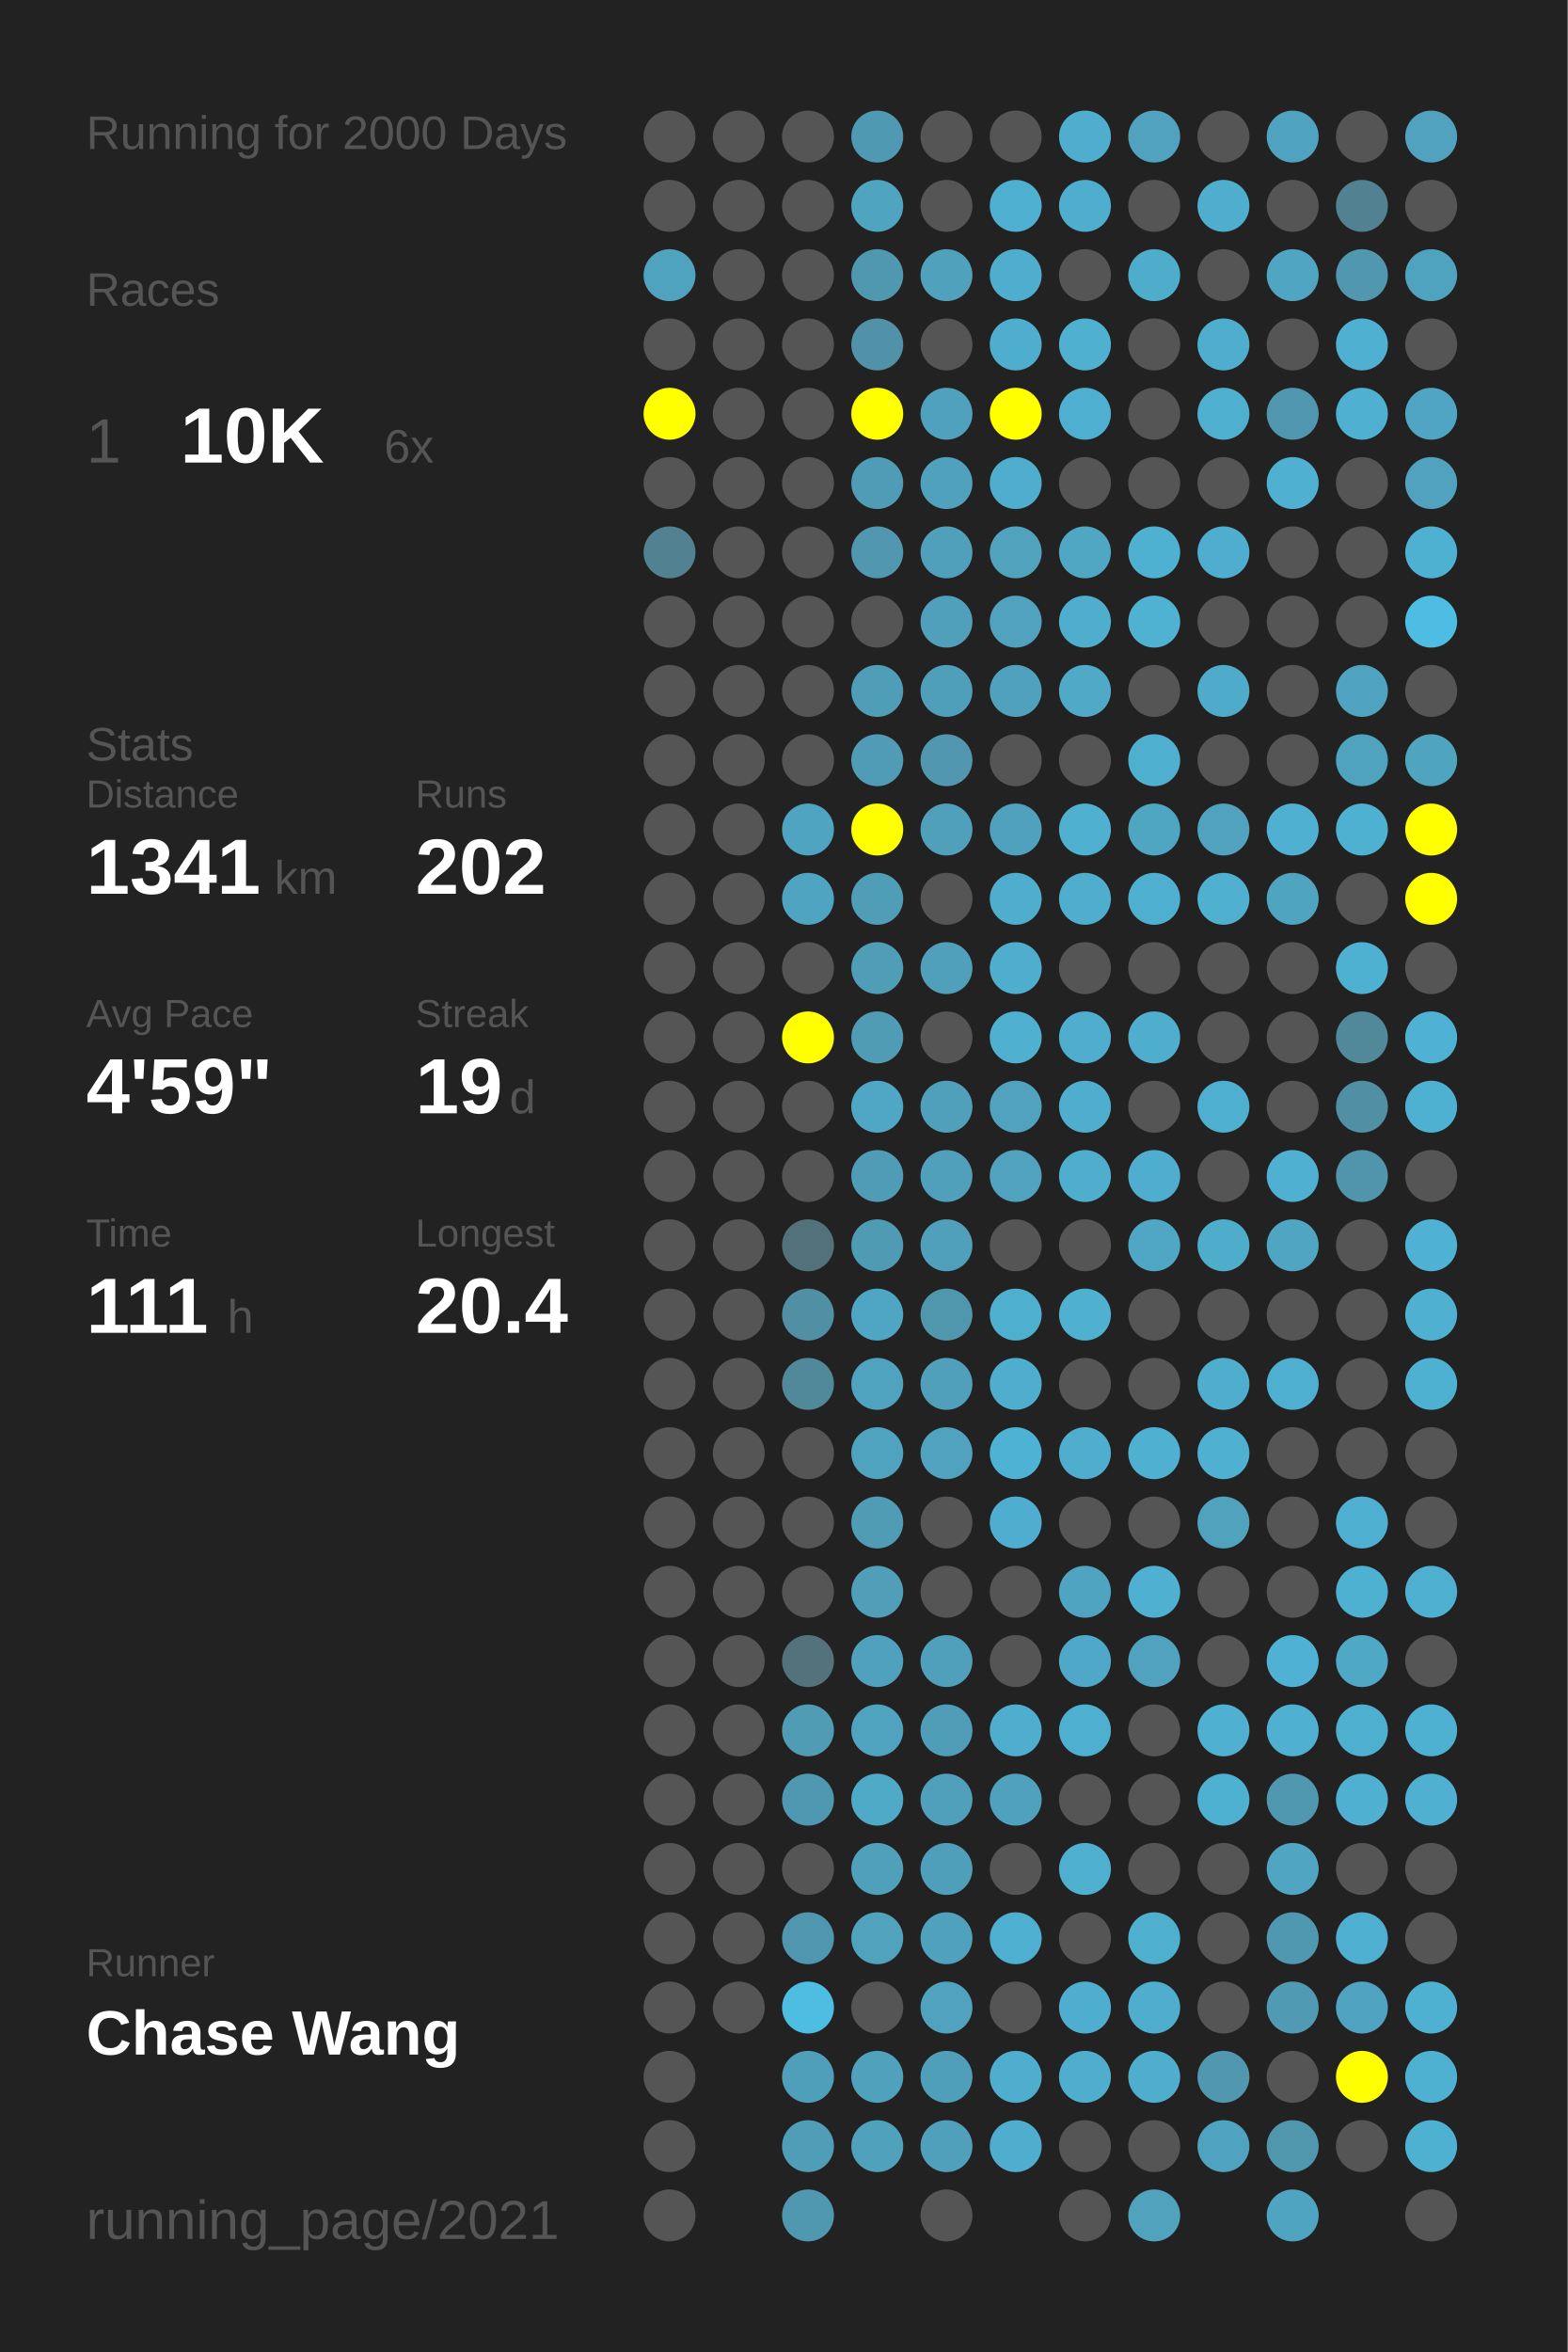
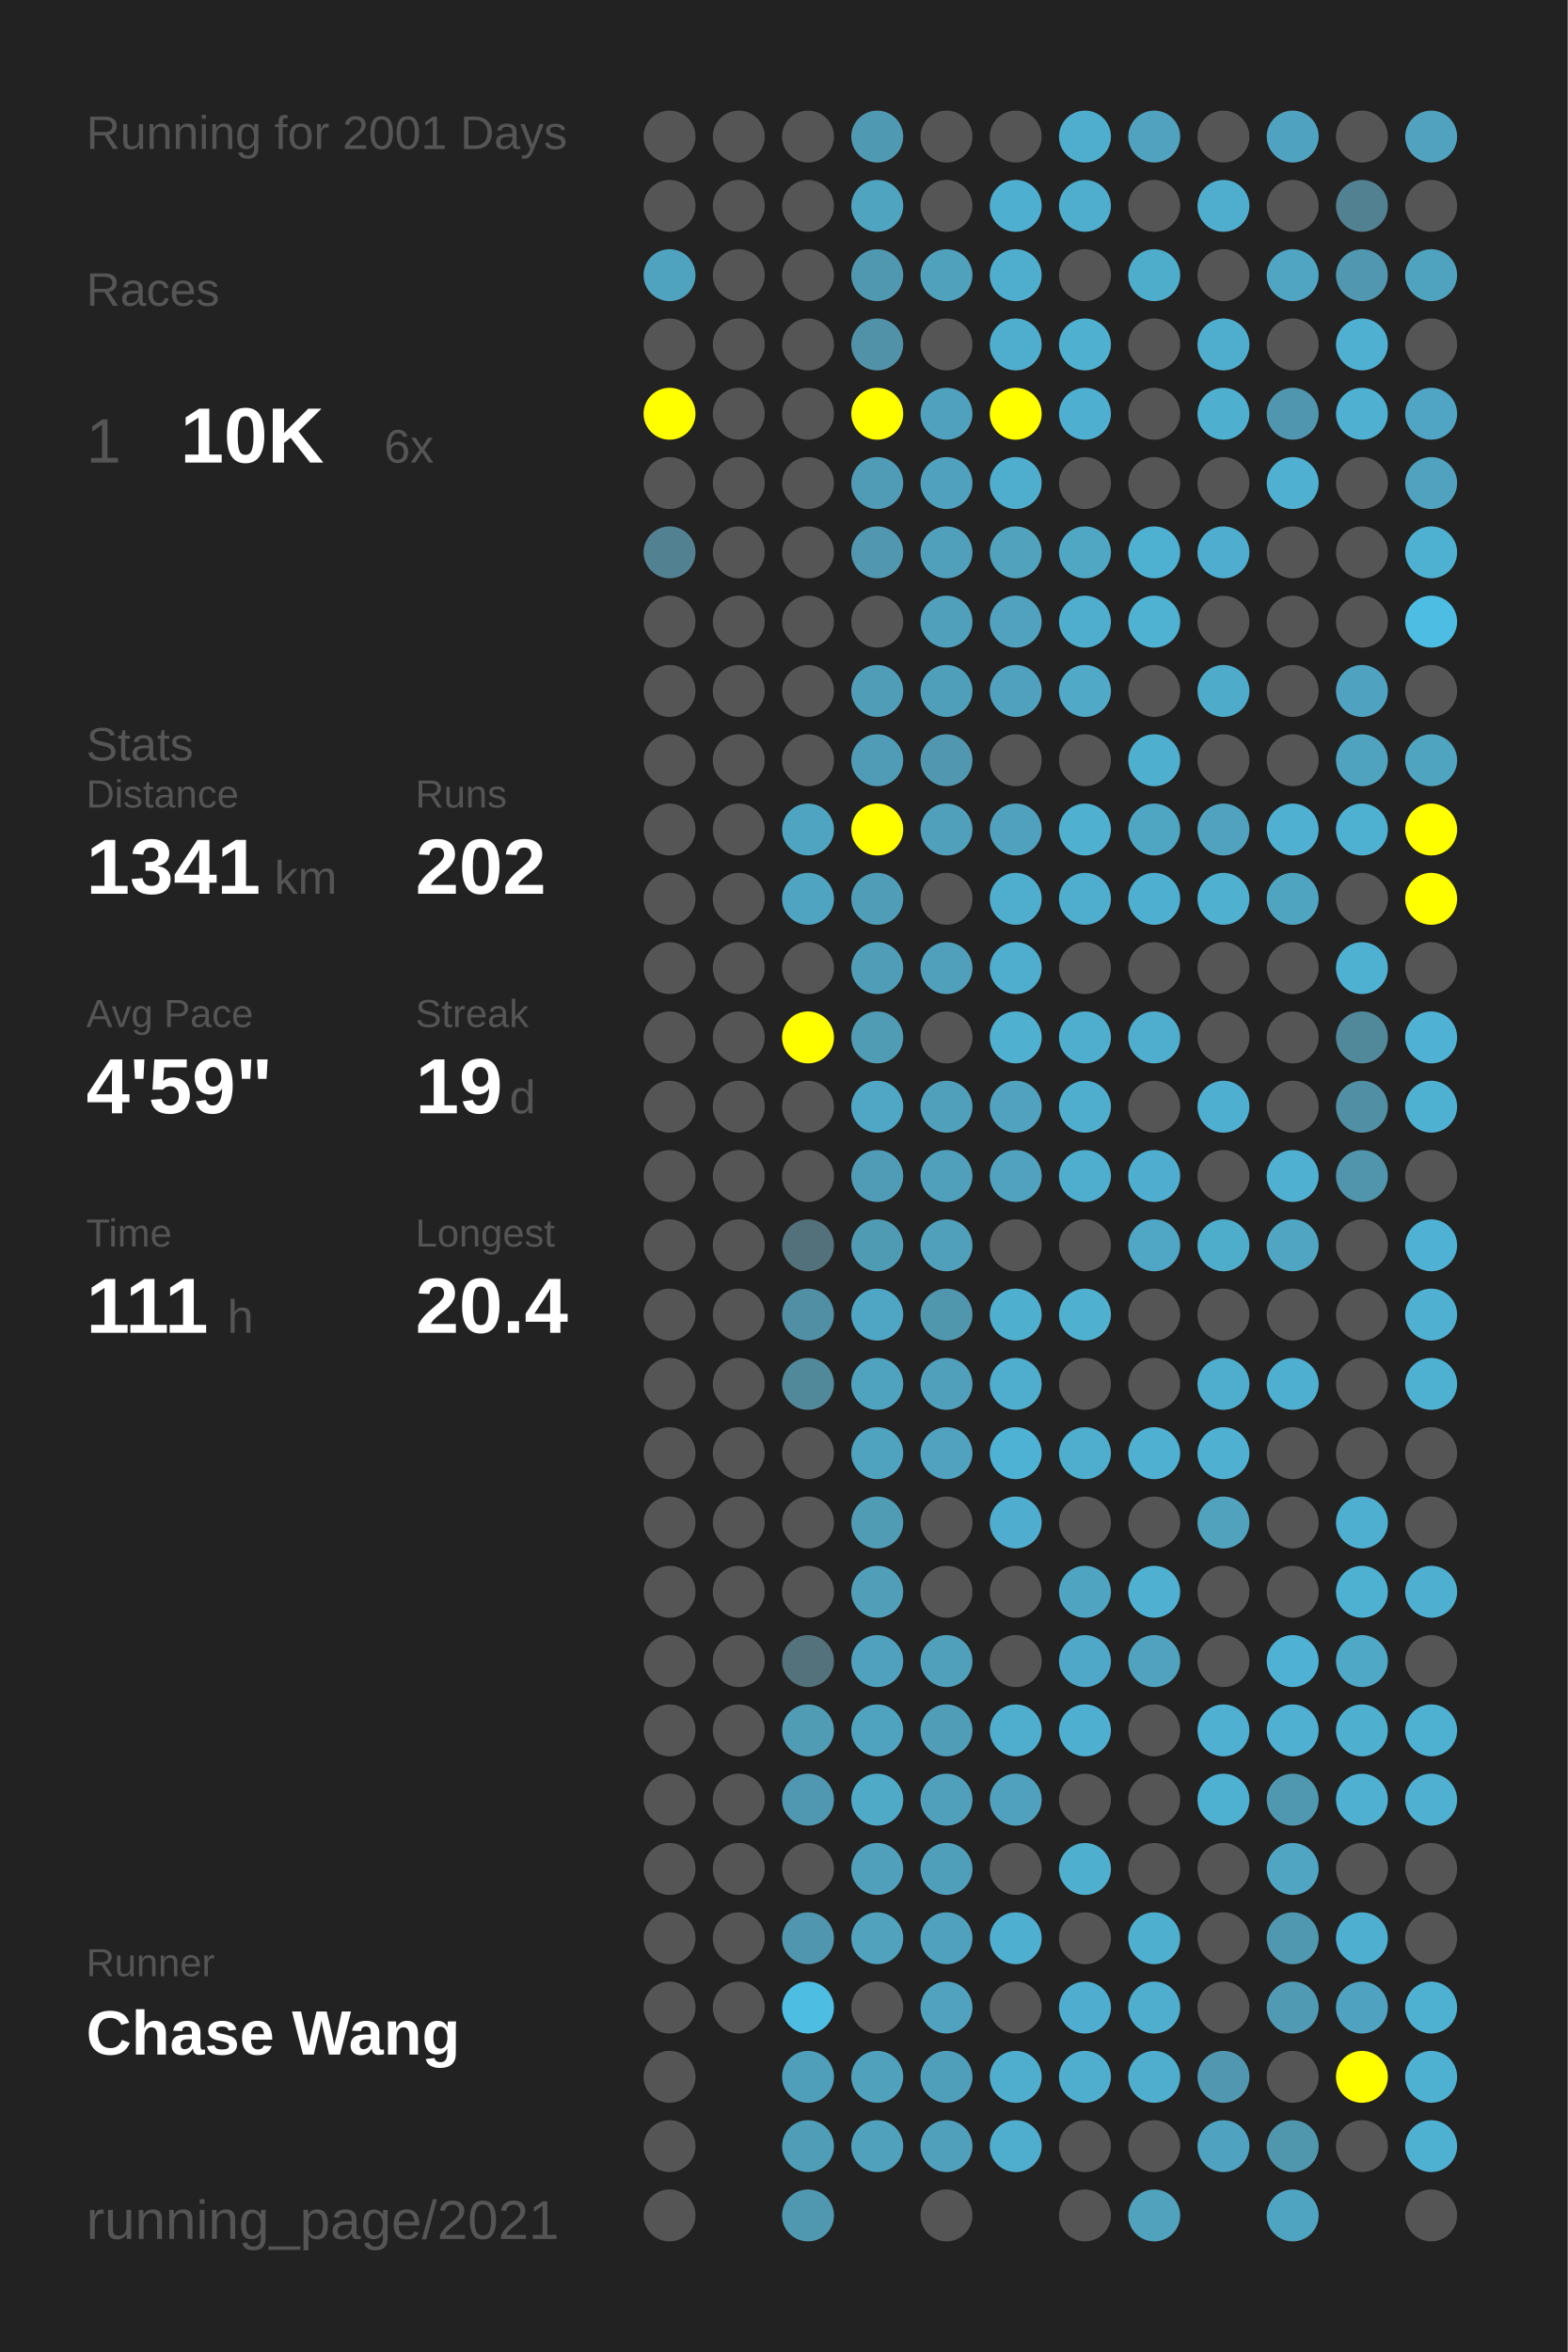
<svg xmlns="http://www.w3.org/2000/svg" baseProfile="full" height="300mm" version="1.1" viewBox="0,0,200,300" width="200mm">
  <defs />
  <rect fill="#222222" height="300" width="200" x="0" y="0" />
-   <text fill="#555555" style="font-size:6px; font-family:Arial;" x="11" y="19">Running for 2000 Days</text>
+   <text fill="#555555" style="font-size:6px; font-family:Arial;" x="11" y="19">Running for 2001 Days</text>
  <text fill="#555555" style="font-size:6px; font-family:Arial;" x="11" y="39">Races</text>
  <text fill="#555555" style="font-size:8px; font-family:Arial;" x="11" y="59">1</text>
  <text fill="#FFFFFF" style="font-size:10px; font-family:Arial; font-weight:bold;" x="23" y="59">10K</text>
  <text fill="#555555" style="font-size:6px; font-family:Arial;" x="49" y="59">6x</text>
  <text fill="#555555" style="font-size:6px; font-family:Arial;" x="11" y="97">Stats</text>
  <text fill="#555555" style="font-size:5px; font-family:Arial;" x="11" y="103">Distance</text>
  <text fill="#FFFFFF" style="font-size:10px; font-family:Arial; font-weight:bold;" x="11" y="114">1341</text>
  <text fill="#555555" style="font-size:6px; font-family:Arial;" x="35" y="114">km</text>
  <text fill="#555555" style="font-size:5px; font-family:Arial;" x="53" y="103">Runs</text>
  <text fill="#FFFFFF" style="font-size:10px; font-family:Arial; font-weight:bold;" x="53" y="114">202</text>
  <text fill="#555555" style="font-size:5px; font-family:Arial;" x="11" y="131">Avg Pace</text>
  <text fill="#FFFFFF" style="font-size:10px; font-family:Arial; font-weight:bold;" x="11" y="142">4'59"</text>
  <text fill="#555555" style="font-size:5px; font-family:Arial;" x="53" y="131">Streak</text>
  <text fill="#FFFFFF" style="font-size:10px; font-family:Arial; font-weight:bold;" x="53" y="142">19</text>
  <text fill="#555555" style="font-size:6px; font-family:Arial;" x="65" y="142">d</text>
  <text fill="#555555" style="font-size:5px; font-family:Arial;" x="11" y="159">Time</text>
  <text fill="#FFFFFF" style="font-size:10px; font-family:Arial; font-weight:bold;" x="11" y="170">111</text>
  <text fill="#555555" style="font-size:6px; font-family:Arial;" x="29" y="170">h</text>
  <text fill="#555555" style="font-size:5px; font-family:Arial;" x="53" y="159">Longest</text>
  <text fill="#FFFFFF" style="font-size:10px; font-family:Arial; font-weight:bold;" x="53" y="170">20.4</text>
  <text fill="#555555" style="font-size:5px; font-family:Arial;" x="11" y="252.065">Runner</text>
  <text fill="#FFFFFF" style="font-size:8px; font-family:Arial; font-weight:bold;" x="11" y="262.065">Chase Wang</text>
  <text fill="#555555" style="font-size:7px; font-family:Arial;" x="11" y="285.581">running_page/2021</text>
  <circle cx="85.417" cy="17.419" fill="#555555" r="3.312" />
  <circle cx="85.417" cy="26.258" fill="#555555" r="3.312" />
  <circle cx="85.417" cy="35.097" fill="#4fa3bf" r="3.312" />
  <circle cx="85.417" cy="43.935" fill="#555555" r="3.312" />
  <circle cx="85.417" cy="52.774" fill="#FFFF00" r="3.312" />
  <circle cx="85.417" cy="61.613" fill="#555555" r="3.312" />
  <circle cx="85.417" cy="70.452" fill="#528191" r="3.312" />
  <circle cx="85.417" cy="79.29" fill="#555555" r="3.312" />
  <circle cx="85.417" cy="88.129" fill="#555555" r="3.312" />
  <circle cx="85.417" cy="96.968" fill="#555555" r="3.312" />
  <circle cx="85.417" cy="105.806" fill="#555555" r="3.312" />
  <circle cx="85.417" cy="114.645" fill="#555555" r="3.312" />
  <circle cx="85.417" cy="123.484" fill="#555555" r="3.312" />
  <circle cx="85.417" cy="132.323" fill="#555555" r="3.312" />
  <circle cx="85.417" cy="141.161" fill="#555555" r="3.312" />
  <circle cx="85.417" cy="150" fill="#555555" r="3.312" />
  <circle cx="85.417" cy="158.839" fill="#555555" r="3.312" />
  <circle cx="85.417" cy="167.677" fill="#555555" r="3.312" />
  <circle cx="85.417" cy="176.516" fill="#555555" r="3.312" />
  <circle cx="85.417" cy="185.355" fill="#555555" r="3.312" />
  <circle cx="85.417" cy="194.194" fill="#555555" r="3.312" />
  <circle cx="85.417" cy="203.032" fill="#555555" r="3.312" />
  <circle cx="85.417" cy="211.871" fill="#555555" r="3.312" />
  <circle cx="85.417" cy="220.71" fill="#555555" r="3.312" />
  <circle cx="85.417" cy="229.548" fill="#555555" r="3.312" />
  <circle cx="85.417" cy="238.387" fill="#555555" r="3.312" />
  <circle cx="85.417" cy="247.226" fill="#555555" r="3.312" />
  <circle cx="85.417" cy="256.065" fill="#555555" r="3.312" />
  <circle cx="85.417" cy="264.903" fill="#555555" r="3.312" />
  <circle cx="85.417" cy="273.742" fill="#555555" r="3.312" />
  <circle cx="85.417" cy="282.581" fill="#555555" r="3.312" />
  <circle cx="94.25" cy="17.419" fill="#555555" r="3.312" />
  <circle cx="94.25" cy="26.258" fill="#555555" r="3.312" />
  <circle cx="94.25" cy="35.097" fill="#555555" r="3.312" />
  <circle cx="94.25" cy="43.935" fill="#555555" r="3.312" />
  <circle cx="94.25" cy="52.774" fill="#555555" r="3.312" />
  <circle cx="94.25" cy="61.613" fill="#555555" r="3.312" />
  <circle cx="94.25" cy="70.452" fill="#555555" r="3.312" />
  <circle cx="94.25" cy="79.29" fill="#555555" r="3.312" />
  <circle cx="94.25" cy="88.129" fill="#555555" r="3.312" />
  <circle cx="94.25" cy="96.968" fill="#555555" r="3.312" />
  <circle cx="94.25" cy="105.806" fill="#555555" r="3.312" />
  <circle cx="94.25" cy="114.645" fill="#555555" r="3.312" />
  <circle cx="94.25" cy="123.484" fill="#555555" r="3.312" />
  <circle cx="94.25" cy="132.323" fill="#555555" r="3.312" />
  <circle cx="94.25" cy="141.161" fill="#555555" r="3.312" />
  <circle cx="94.25" cy="150" fill="#555555" r="3.312" />
  <circle cx="94.25" cy="158.839" fill="#555555" r="3.312" />
  <circle cx="94.25" cy="167.677" fill="#555555" r="3.312" />
  <circle cx="94.25" cy="176.516" fill="#555555" r="3.312" />
  <circle cx="94.25" cy="185.355" fill="#555555" r="3.312" />
  <circle cx="94.25" cy="194.194" fill="#555555" r="3.312" />
  <circle cx="94.25" cy="203.032" fill="#555555" r="3.312" />
  <circle cx="94.25" cy="211.871" fill="#555555" r="3.312" />
  <circle cx="94.25" cy="220.71" fill="#555555" r="3.312" />
  <circle cx="94.25" cy="229.548" fill="#555555" r="3.312" />
  <circle cx="94.25" cy="238.387" fill="#555555" r="3.312" />
  <circle cx="94.25" cy="247.226" fill="#555555" r="3.312" />
  <circle cx="94.25" cy="256.065" fill="#555555" r="3.312" />
  <circle cx="103.083" cy="17.419" fill="#555555" r="3.312" />
  <circle cx="103.083" cy="26.258" fill="#555555" r="3.312" />
  <circle cx="103.083" cy="35.097" fill="#555555" r="3.312" />
  <circle cx="103.083" cy="43.935" fill="#555555" r="3.312" />
  <circle cx="103.083" cy="52.774" fill="#555555" r="3.312" />
  <circle cx="103.083" cy="61.613" fill="#555555" r="3.312" />
  <circle cx="103.083" cy="70.452" fill="#555555" r="3.312" />
  <circle cx="103.083" cy="79.29" fill="#555555" r="3.312" />
  <circle cx="103.083" cy="88.129" fill="#555555" r="3.312" />
  <circle cx="103.083" cy="96.968" fill="#555555" r="3.312" />
  <circle cx="103.083" cy="105.806" fill="#4fa4c1" r="3.312" />
  <circle cx="103.083" cy="114.645" fill="#4fa4c1" r="3.312" />
  <circle cx="103.083" cy="123.484" fill="#555555" r="3.312" />
  <circle cx="103.083" cy="132.323" fill="#FFFF00" r="3.312" />
  <circle cx="103.083" cy="141.161" fill="#555555" r="3.312" />
  <circle cx="103.083" cy="150" fill="#555555" r="3.312" />
  <circle cx="103.083" cy="158.839" fill="#53717b" r="3.312" />
  <circle cx="103.083" cy="167.677" fill="#518fa4" r="3.312" />
  <circle cx="103.083" cy="176.516" fill="#51889a" r="3.312" />
  <circle cx="103.083" cy="185.355" fill="#555555" r="3.312" />
  <circle cx="103.083" cy="194.194" fill="#555555" r="3.312" />
  <circle cx="103.083" cy="203.032" fill="#555555" r="3.312" />
  <circle cx="103.083" cy="211.871" fill="#53727c" r="3.312" />
  <circle cx="103.083" cy="220.71" fill="#509cb5" r="3.312" />
  <circle cx="103.083" cy="229.548" fill="#5098b1" r="3.312" />
  <circle cx="103.083" cy="238.387" fill="#555555" r="3.312" />
  <circle cx="103.083" cy="247.226" fill="#5096ae" r="3.312" />
  <circle cx="103.083" cy="256.065" fill="#4ebde2" r="3.312" />
  <circle cx="103.083" cy="264.903" fill="#509fba" r="3.312" />
  <circle cx="103.083" cy="273.742" fill="#509db8" r="3.312" />
  <circle cx="103.083" cy="282.581" fill="#5098b0" r="3.312" />
  <circle cx="111.917" cy="17.419" fill="#5099b2" r="3.312" />
  <circle cx="111.917" cy="26.258" fill="#4fa4c0" r="3.312" />
  <circle cx="111.917" cy="35.097" fill="#5098b0" r="3.312" />
  <circle cx="111.917" cy="43.935" fill="#5192a9" r="3.312" />
  <circle cx="111.917" cy="52.774" fill="#FFFF00" r="3.312" />
  <circle cx="111.917" cy="61.613" fill="#509cb6" r="3.312" />
  <circle cx="111.917" cy="70.452" fill="#5097af" r="3.312" />
  <circle cx="111.917" cy="79.29" fill="#555555" r="3.312" />
  <circle cx="111.917" cy="88.129" fill="#509db7" r="3.312" />
  <circle cx="111.917" cy="96.968" fill="#509cb6" r="3.312" />
  <circle cx="111.917" cy="105.806" fill="#FFFF00" r="3.312" />
  <circle cx="111.917" cy="114.645" fill="#509db7" r="3.312" />
  <circle cx="111.917" cy="123.484" fill="#509db7" r="3.312" />
  <circle cx="111.917" cy="132.323" fill="#509cb5" r="3.312" />
  <circle cx="111.917" cy="141.161" fill="#4fa7c5" r="3.312" />
  <circle cx="111.917" cy="150" fill="#509cb6" r="3.312" />
  <circle cx="111.917" cy="158.839" fill="#509bb4" r="3.312" />
  <circle cx="111.917" cy="167.677" fill="#4fa6c4" r="3.312" />
  <circle cx="111.917" cy="176.516" fill="#4fa3bf" r="3.312" />
  <circle cx="111.917" cy="185.355" fill="#4fa3bf" r="3.312" />
  <circle cx="111.917" cy="194.194" fill="#509cb5" r="3.312" />
  <circle cx="111.917" cy="203.032" fill="#509eb8" r="3.312" />
  <circle cx="111.917" cy="211.871" fill="#50a1bd" r="3.312" />
  <circle cx="111.917" cy="220.71" fill="#50a3bf" r="3.312" />
  <circle cx="111.917" cy="229.548" fill="#4faac8" r="3.312" />
  <circle cx="111.917" cy="238.387" fill="#50a0bb" r="3.312" />
  <circle cx="111.917" cy="247.226" fill="#50a2bd" r="3.312" />
  <circle cx="111.917" cy="256.065" fill="#555555" r="3.312" />
  <circle cx="111.917" cy="264.903" fill="#50a1bc" r="3.312" />
  <circle cx="111.917" cy="273.742" fill="#50a1bc" r="3.312" />
  <circle cx="120.75" cy="17.419" fill="#555555" r="3.312" />
  <circle cx="120.75" cy="26.258" fill="#555555" r="3.312" />
  <circle cx="120.75" cy="35.097" fill="#50a1bc" r="3.312" />
  <circle cx="120.75" cy="43.935" fill="#555555" r="3.312" />
  <circle cx="120.75" cy="52.774" fill="#50a1bd" r="3.312" />
  <circle cx="120.75" cy="61.613" fill="#50a1bd" r="3.312" />
  <circle cx="120.75" cy="70.452" fill="#50a0bb" r="3.312" />
  <circle cx="120.75" cy="79.29" fill="#50a0bc" r="3.312" />
  <circle cx="120.75" cy="88.129" fill="#509fba" r="3.312" />
  <circle cx="120.75" cy="96.968" fill="#5097af" r="3.312" />
  <circle cx="120.75" cy="105.806" fill="#50a0bb" r="3.312" />
  <circle cx="120.75" cy="114.645" fill="#555555" r="3.312" />
  <circle cx="120.75" cy="123.484" fill="#50a0bb" r="3.312" />
  <circle cx="120.75" cy="132.323" fill="#555555" r="3.312" />
  <circle cx="120.75" cy="141.161" fill="#50a0bc" r="3.312" />
  <circle cx="120.75" cy="150" fill="#50a0bb" r="3.312" />
  <circle cx="120.75" cy="158.839" fill="#50a0bb" r="3.312" />
  <circle cx="120.75" cy="167.677" fill="#5097ae" r="3.312" />
  <circle cx="120.75" cy="176.516" fill="#50a0bb" r="3.312" />
  <circle cx="120.75" cy="185.355" fill="#50a2be" r="3.312" />
  <circle cx="120.75" cy="194.194" fill="#555555" r="3.312" />
  <circle cx="120.75" cy="203.032" fill="#555555" r="3.312" />
  <circle cx="120.75" cy="211.871" fill="#50a0bc" r="3.312" />
  <circle cx="120.75" cy="220.71" fill="#509db8" r="3.312" />
  <circle cx="120.75" cy="229.548" fill="#50a0bb" r="3.312" />
  <circle cx="120.75" cy="238.387" fill="#509fba" r="3.312" />
  <circle cx="120.75" cy="247.226" fill="#50a1bd" r="3.312" />
  <circle cx="120.75" cy="256.065" fill="#50a2be" r="3.312" />
  <circle cx="120.75" cy="264.903" fill="#509fba" r="3.312" />
  <circle cx="120.75" cy="273.742" fill="#50a0bb" r="3.312" />
  <circle cx="120.75" cy="282.581" fill="#555555" r="3.312" />
  <circle cx="129.583" cy="17.419" fill="#555555" r="3.312" />
  <circle cx="129.583" cy="26.258" fill="#4fafd0" r="3.312" />
  <circle cx="129.583" cy="35.097" fill="#4faece" r="3.312" />
  <circle cx="129.583" cy="43.935" fill="#4faece" r="3.312" />
  <circle cx="129.583" cy="52.774" fill="#FFFF00" r="3.312" />
  <circle cx="129.583" cy="61.613" fill="#4faece" r="3.312" />
  <circle cx="129.583" cy="70.452" fill="#50a2bd" r="3.312" />
  <circle cx="129.583" cy="79.29" fill="#50a2be" r="3.312" />
  <circle cx="129.583" cy="88.129" fill="#50a1bd" r="3.312" />
  <circle cx="129.583" cy="96.968" fill="#555555" r="3.312" />
  <circle cx="129.583" cy="105.806" fill="#50a1bd" r="3.312" />
  <circle cx="129.583" cy="114.645" fill="#4faece" r="3.312" />
  <circle cx="129.583" cy="123.484" fill="#4faece" r="3.312" />
  <circle cx="129.583" cy="132.323" fill="#4fb0d0" r="3.312" />
  <circle cx="129.583" cy="141.161" fill="#50a2be" r="3.312" />
  <circle cx="129.583" cy="150" fill="#50a2be" r="3.312" />
  <circle cx="129.583" cy="158.839" fill="#555555" r="3.312" />
  <circle cx="129.583" cy="167.677" fill="#4fafcf" r="3.312" />
  <circle cx="129.583" cy="176.516" fill="#4fadcd" r="3.312" />
  <circle cx="129.583" cy="185.355" fill="#4eb2d4" r="3.312" />
  <circle cx="129.583" cy="194.194" fill="#4faecf" r="3.312" />
  <circle cx="129.583" cy="203.032" fill="#555555" r="3.312" />
  <circle cx="129.583" cy="211.871" fill="#555555" r="3.312" />
  <circle cx="129.583" cy="220.71" fill="#4faece" r="3.312" />
  <circle cx="129.583" cy="229.548" fill="#50a1bd" r="3.312" />
  <circle cx="129.583" cy="238.387" fill="#555555" r="3.312" />
  <circle cx="129.583" cy="247.226" fill="#4fafd0" r="3.312" />
  <circle cx="129.583" cy="256.065" fill="#555555" r="3.312" />
  <circle cx="129.583" cy="264.903" fill="#4faece" r="3.312" />
  <circle cx="129.583" cy="273.742" fill="#4fadcd" r="3.312" />
  <circle cx="138.417" cy="17.419" fill="#4faece" r="3.312" />
  <circle cx="138.417" cy="26.258" fill="#4fadcd" r="3.312" />
  <circle cx="138.417" cy="35.097" fill="#555555" r="3.312" />
  <circle cx="138.417" cy="43.935" fill="#4fb0d0" r="3.312" />
  <circle cx="138.417" cy="52.774" fill="#4fafd0" r="3.312" />
  <circle cx="138.417" cy="61.613" fill="#555555" r="3.312" />
  <circle cx="138.417" cy="70.452" fill="#4fa7c4" r="3.312" />
  <circle cx="138.417" cy="79.29" fill="#4faece" r="3.312" />
  <circle cx="138.417" cy="88.129" fill="#4fa9c7" r="3.312" />
  <circle cx="138.417" cy="96.968" fill="#555555" r="3.312" />
  <circle cx="138.417" cy="105.806" fill="#4fb0d0" r="3.312" />
  <circle cx="138.417" cy="114.645" fill="#4fadcd" r="3.312" />
  <circle cx="138.417" cy="123.484" fill="#555555" r="3.312" />
  <circle cx="138.417" cy="132.323" fill="#4faece" r="3.312" />
  <circle cx="138.417" cy="141.161" fill="#4faece" r="3.312" />
  <circle cx="138.417" cy="150" fill="#4faece" r="3.312" />
  <circle cx="138.417" cy="158.839" fill="#555555" r="3.312" />
  <circle cx="138.417" cy="167.677" fill="#4fb0d0" r="3.312" />
  <circle cx="138.417" cy="176.516" fill="#555555" r="3.312" />
  <circle cx="138.417" cy="185.355" fill="#4fadcd" r="3.312" />
  <circle cx="138.417" cy="194.194" fill="#555555" r="3.312" />
  <circle cx="138.417" cy="203.032" fill="#4fa4c1" r="3.312" />
  <circle cx="138.417" cy="211.871" fill="#4fa8c7" r="3.312" />
  <circle cx="138.417" cy="220.71" fill="#4fafd0" r="3.312" />
  <circle cx="138.417" cy="229.548" fill="#555555" r="3.312" />
  <circle cx="138.417" cy="238.387" fill="#4fafcf" r="3.312" />
  <circle cx="138.417" cy="247.226" fill="#555555" r="3.312" />
  <circle cx="138.417" cy="256.065" fill="#4faecf" r="3.312" />
  <circle cx="138.417" cy="264.903" fill="#4faece" r="3.312" />
  <circle cx="138.417" cy="273.742" fill="#555555" r="3.312" />
  <circle cx="138.417" cy="282.581" fill="#555555" r="3.312" />
  <circle cx="147.25" cy="17.419" fill="#50a2be" r="3.312" />
  <circle cx="147.25" cy="26.258" fill="#555555" r="3.312" />
  <circle cx="147.25" cy="35.097" fill="#4fadcc" r="3.312" />
  <circle cx="147.25" cy="43.935" fill="#555555" r="3.312" />
  <circle cx="147.25" cy="52.774" fill="#555555" r="3.312" />
  <circle cx="147.25" cy="61.613" fill="#555555" r="3.312" />
  <circle cx="147.25" cy="70.452" fill="#4fb1d2" r="3.312" />
  <circle cx="147.25" cy="79.29" fill="#4fb2d3" r="3.312" />
  <circle cx="147.25" cy="88.129" fill="#555555" r="3.312" />
  <circle cx="147.25" cy="96.968" fill="#4fafcf" r="3.312" />
  <circle cx="147.25" cy="105.806" fill="#4fa6c3" r="3.312" />
  <circle cx="147.25" cy="114.645" fill="#4fafd0" r="3.312" />
  <circle cx="147.25" cy="123.484" fill="#555555" r="3.312" />
  <circle cx="147.25" cy="132.323" fill="#4fadcd" r="3.312" />
  <circle cx="147.25" cy="141.161" fill="#555555" r="3.312" />
  <circle cx="147.25" cy="150" fill="#4faecf" r="3.312" />
  <circle cx="147.25" cy="158.839" fill="#4fa7c5" r="3.312" />
  <circle cx="147.25" cy="167.677" fill="#555555" r="3.312" />
  <circle cx="147.25" cy="176.516" fill="#555555" r="3.312" />
  <circle cx="147.25" cy="185.355" fill="#4fb0d1" r="3.312" />
  <circle cx="147.25" cy="194.194" fill="#555555" r="3.312" />
  <circle cx="147.25" cy="203.032" fill="#4fb0d1" r="3.312" />
  <circle cx="147.25" cy="211.871" fill="#50a2be" r="3.312" />
  <circle cx="147.25" cy="220.71" fill="#555555" r="3.312" />
  <circle cx="147.25" cy="229.548" fill="#555555" r="3.312" />
  <circle cx="147.25" cy="238.387" fill="#555555" r="3.312" />
  <circle cx="147.25" cy="247.226" fill="#4fafcf" r="3.312" />
  <circle cx="147.25" cy="256.065" fill="#4faece" r="3.312" />
  <circle cx="147.25" cy="264.903" fill="#4faece" r="3.312" />
  <circle cx="147.25" cy="273.742" fill="#555555" r="3.312" />
  <circle cx="147.25" cy="282.581" fill="#50a2bd" r="3.312" />
  <circle cx="156.083" cy="17.419" fill="#555555" r="3.312" />
  <circle cx="156.083" cy="26.258" fill="#4faece" r="3.312" />
  <circle cx="156.083" cy="35.097" fill="#555555" r="3.312" />
  <circle cx="156.083" cy="43.935" fill="#4faece" r="3.312" />
  <circle cx="156.083" cy="52.774" fill="#4fafcf" r="3.312" />
  <circle cx="156.083" cy="61.613" fill="#555555" r="3.312" />
  <circle cx="156.083" cy="70.452" fill="#4faecf" r="3.312" />
  <circle cx="156.083" cy="79.29" fill="#555555" r="3.312" />
  <circle cx="156.083" cy="88.129" fill="#4fabca" r="3.312" />
  <circle cx="156.083" cy="96.968" fill="#555555" r="3.312" />
  <circle cx="156.083" cy="105.806" fill="#50a2be" r="3.312" />
  <circle cx="156.083" cy="114.645" fill="#4fb0d0" r="3.312" />
  <circle cx="156.083" cy="123.484" fill="#555555" r="3.312" />
  <circle cx="156.083" cy="132.323" fill="#555555" r="3.312" />
  <circle cx="156.083" cy="141.161" fill="#4fafd0" r="3.312" />
  <circle cx="156.083" cy="150" fill="#555555" r="3.312" />
  <circle cx="156.083" cy="158.839" fill="#4fadcc" r="3.312" />
  <circle cx="156.083" cy="167.677" fill="#555555" r="3.312" />
  <circle cx="156.083" cy="176.516" fill="#4fadcd" r="3.312" />
  <circle cx="156.083" cy="185.355" fill="#4fb0d1" r="3.312" />
  <circle cx="156.083" cy="194.194" fill="#50a2bd" r="3.312" />
  <circle cx="156.083" cy="203.032" fill="#555555" r="3.312" />
  <circle cx="156.083" cy="211.871" fill="#555555" r="3.312" />
  <circle cx="156.083" cy="220.71" fill="#4fb0d1" r="3.312" />
  <circle cx="156.083" cy="229.548" fill="#4fb1d2" r="3.312" />
  <circle cx="156.083" cy="238.387" fill="#555555" r="3.312" />
  <circle cx="156.083" cy="247.226" fill="#555555" r="3.312" />
  <circle cx="156.083" cy="256.065" fill="#555555" r="3.312" />
  <circle cx="156.083" cy="264.903" fill="#5097af" r="3.312" />
  <circle cx="156.083" cy="273.742" fill="#4fa3c0" r="3.312" />
  <circle cx="164.917" cy="17.419" fill="#4fa3c0" r="3.312" />
  <circle cx="164.917" cy="26.258" fill="#555555" r="3.312" />
  <circle cx="164.917" cy="35.097" fill="#4fa5c2" r="3.312" />
  <circle cx="164.917" cy="43.935" fill="#555555" r="3.312" />
  <circle cx="164.917" cy="52.774" fill="#5096ae" r="3.312" />
  <circle cx="164.917" cy="61.613" fill="#4fb0d2" r="3.312" />
  <circle cx="164.917" cy="70.452" fill="#555555" r="3.312" />
  <circle cx="164.917" cy="79.29" fill="#555555" r="3.312" />
  <circle cx="164.917" cy="88.129" fill="#555555" r="3.312" />
  <circle cx="164.917" cy="96.968" fill="#555555" r="3.312" />
  <circle cx="164.917" cy="105.806" fill="#4fb0d1" r="3.312" />
  <circle cx="164.917" cy="114.645" fill="#4fa4c0" r="3.312" />
  <circle cx="164.917" cy="123.484" fill="#555555" r="3.312" />
  <circle cx="164.917" cy="132.323" fill="#555555" r="3.312" />
  <circle cx="164.917" cy="141.161" fill="#555555" r="3.312" />
  <circle cx="164.917" cy="150" fill="#4fb0d1" r="3.312" />
  <circle cx="164.917" cy="158.839" fill="#4fa5c2" r="3.312" />
  <circle cx="164.917" cy="167.677" fill="#555555" r="3.312" />
  <circle cx="164.917" cy="176.516" fill="#4fafd0" r="3.312" />
  <circle cx="164.917" cy="185.355" fill="#555555" r="3.312" />
  <circle cx="164.917" cy="194.194" fill="#555555" r="3.312" />
  <circle cx="164.917" cy="203.032" fill="#555555" r="3.312" />
  <circle cx="164.917" cy="211.871" fill="#4fb1d3" r="3.312" />
  <circle cx="164.917" cy="220.71" fill="#4fb0d1" r="3.312" />
  <circle cx="164.917" cy="229.548" fill="#5098b0" r="3.312" />
  <circle cx="164.917" cy="238.387" fill="#4fa5c2" r="3.312" />
  <circle cx="164.917" cy="247.226" fill="#5097b0" r="3.312" />
  <circle cx="164.917" cy="256.065" fill="#509ab3" r="3.312" />
  <circle cx="164.917" cy="264.903" fill="#555555" r="3.312" />
  <circle cx="164.917" cy="273.742" fill="#5097ae" r="3.312" />
  <circle cx="164.917" cy="282.581" fill="#4fa4c1" r="3.312" />
  <circle cx="173.75" cy="17.419" fill="#555555" r="3.312" />
  <circle cx="173.75" cy="26.258" fill="#528192" r="3.312" />
  <circle cx="173.75" cy="35.097" fill="#5097af" r="3.312" />
  <circle cx="173.75" cy="43.935" fill="#4fb0d2" r="3.312" />
  <circle cx="173.75" cy="52.774" fill="#4fb0d1" r="3.312" />
  <circle cx="173.75" cy="61.613" fill="#555555" r="3.312" />
  <circle cx="173.75" cy="70.452" fill="#555555" r="3.312" />
  <circle cx="173.75" cy="79.29" fill="#555555" r="3.312" />
  <circle cx="173.75" cy="88.129" fill="#4fa3c0" r="3.312" />
  <circle cx="173.75" cy="96.968" fill="#4fa3bf" r="3.312" />
  <circle cx="173.75" cy="105.806" fill="#4fb1d2" r="3.312" />
  <circle cx="173.75" cy="114.645" fill="#555555" r="3.312" />
  <circle cx="173.75" cy="123.484" fill="#4fb1d2" r="3.312" />
  <circle cx="173.75" cy="132.323" fill="#51899b" r="3.312" />
  <circle cx="173.75" cy="141.161" fill="#518fa4" r="3.312" />
  <circle cx="173.75" cy="150" fill="#5095ac" r="3.312" />
  <circle cx="173.75" cy="158.839" fill="#555555" r="3.312" />
  <circle cx="173.75" cy="167.677" fill="#555555" r="3.312" />
  <circle cx="173.75" cy="176.516" fill="#555555" r="3.312" />
  <circle cx="173.75" cy="185.355" fill="#555555" r="3.312" />
  <circle cx="173.75" cy="194.194" fill="#4fafd0" r="3.312" />
  <circle cx="173.75" cy="203.032" fill="#4fb1d2" r="3.312" />
  <circle cx="173.75" cy="211.871" fill="#4fa8c6" r="3.312" />
  <circle cx="173.75" cy="220.71" fill="#4fafcf" r="3.312" />
  <circle cx="173.75" cy="229.548" fill="#4fb0d1" r="3.312" />
  <circle cx="173.75" cy="238.387" fill="#555555" r="3.312" />
  <circle cx="173.75" cy="247.226" fill="#4fafd0" r="3.312" />
  <circle cx="173.75" cy="256.065" fill="#4fa3c0" r="3.312" />
  <circle cx="173.75" cy="264.903" fill="#FFFF00" r="3.312" />
  <circle cx="173.75" cy="273.742" fill="#555555" r="3.312" />
  <circle cx="182.583" cy="17.419" fill="#50a2be" r="3.312" />
  <circle cx="182.583" cy="26.258" fill="#555555" r="3.312" />
  <circle cx="182.583" cy="35.097" fill="#4fa3bf" r="3.312" />
  <circle cx="182.583" cy="43.935" fill="#555555" r="3.312" />
  <circle cx="182.583" cy="52.774" fill="#4fa5c3" r="3.312" />
  <circle cx="182.583" cy="61.613" fill="#50a2be" r="3.312" />
  <circle cx="182.583" cy="70.452" fill="#4fb1d2" r="3.312" />
  <circle cx="182.583" cy="79.29" fill="#4ebde3" r="3.312" />
  <circle cx="182.583" cy="88.129" fill="#555555" r="3.312" />
  <circle cx="182.583" cy="96.968" fill="#4fa4c0" r="3.312" />
  <circle cx="182.583" cy="105.806" fill="#FFFF00" r="3.312" />
  <circle cx="182.583" cy="114.645" fill="#FFFF00" r="3.312" />
  <circle cx="182.583" cy="123.484" fill="#555555" r="3.312" />
  <circle cx="182.583" cy="132.323" fill="#4fb2d4" r="3.312" />
  <circle cx="182.583" cy="141.161" fill="#4fb1d2" r="3.312" />
  <circle cx="182.583" cy="150" fill="#555555" r="3.312" />
  <circle cx="182.583" cy="158.839" fill="#4fb1d3" r="3.312" />
  <circle cx="182.583" cy="167.677" fill="#4fb0d1" r="3.312" />
  <circle cx="182.583" cy="176.516" fill="#4fb1d2" r="3.312" />
  <circle cx="182.583" cy="185.355" fill="#555555" r="3.312" />
  <circle cx="182.583" cy="194.194" fill="#555555" r="3.312" />
  <circle cx="182.583" cy="203.032" fill="#4fafd0" r="3.312" />
  <circle cx="182.583" cy="211.871" fill="#555555" r="3.312" />
  <circle cx="182.583" cy="220.71" fill="#4fb1d2" r="3.312" />
  <circle cx="182.583" cy="229.548" fill="#4fb0d1" r="3.312" />
  <circle cx="182.583" cy="238.387" fill="#555555" r="3.312" />
  <circle cx="182.583" cy="247.226" fill="#555555" r="3.312" />
  <circle cx="182.583" cy="256.065" fill="#4fb1d2" r="3.312" />
  <circle cx="182.583" cy="264.903" fill="#4fb1d2" r="3.312" />
  <circle cx="182.583" cy="273.742" fill="#4fb1d2" r="3.312" />
  <circle cx="182.583" cy="282.581" fill="#555555" r="3.312" />
</svg>
